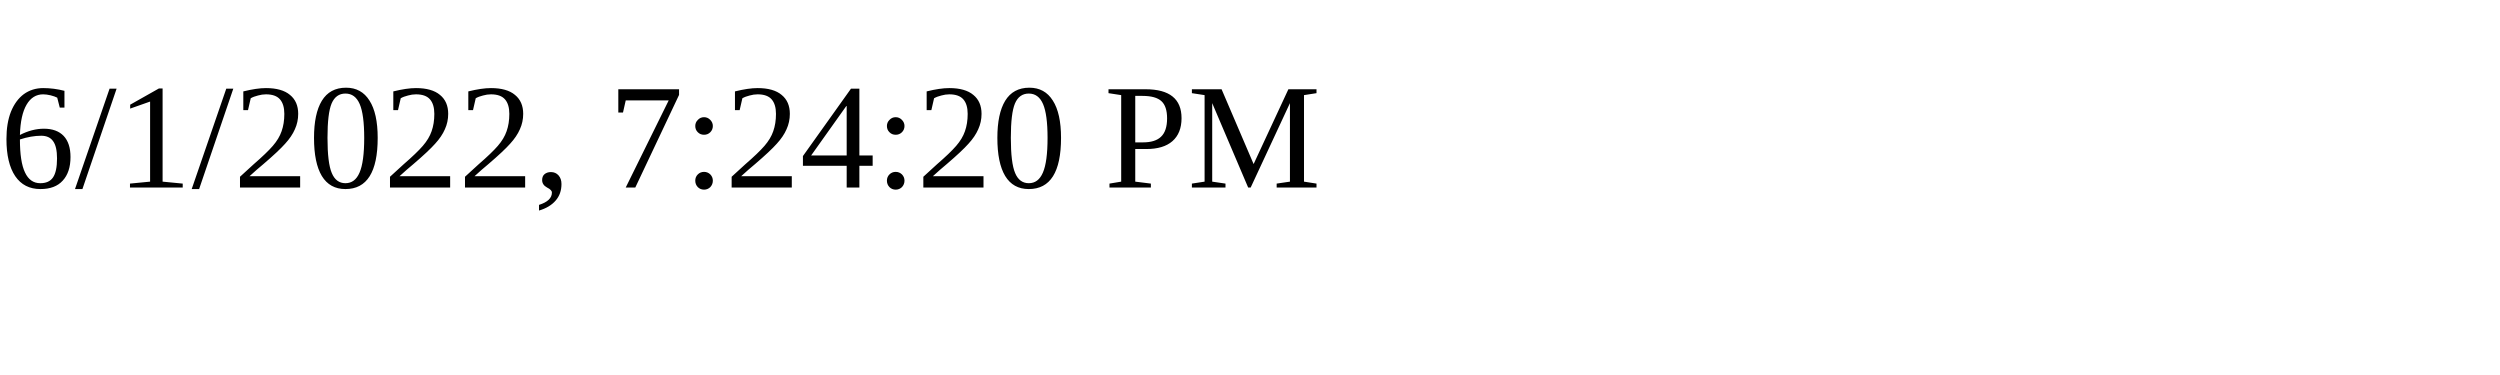
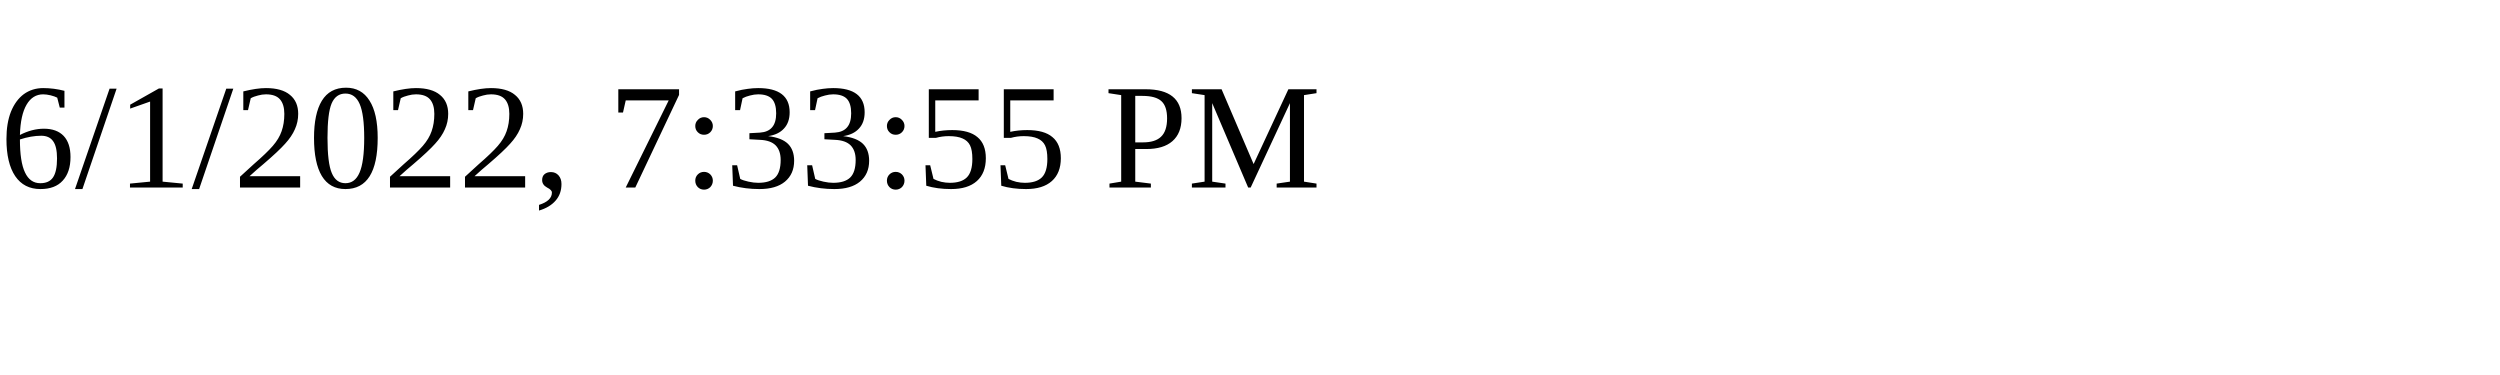
<svg xmlns="http://www.w3.org/2000/svg" height="30" width="200">
-   <text x="0" y="15">6/1/2022, 7:24:20 PM</text>
+   <text x="0" y="15">6/1/2022, 7:33:55 PM</text>
</svg>
